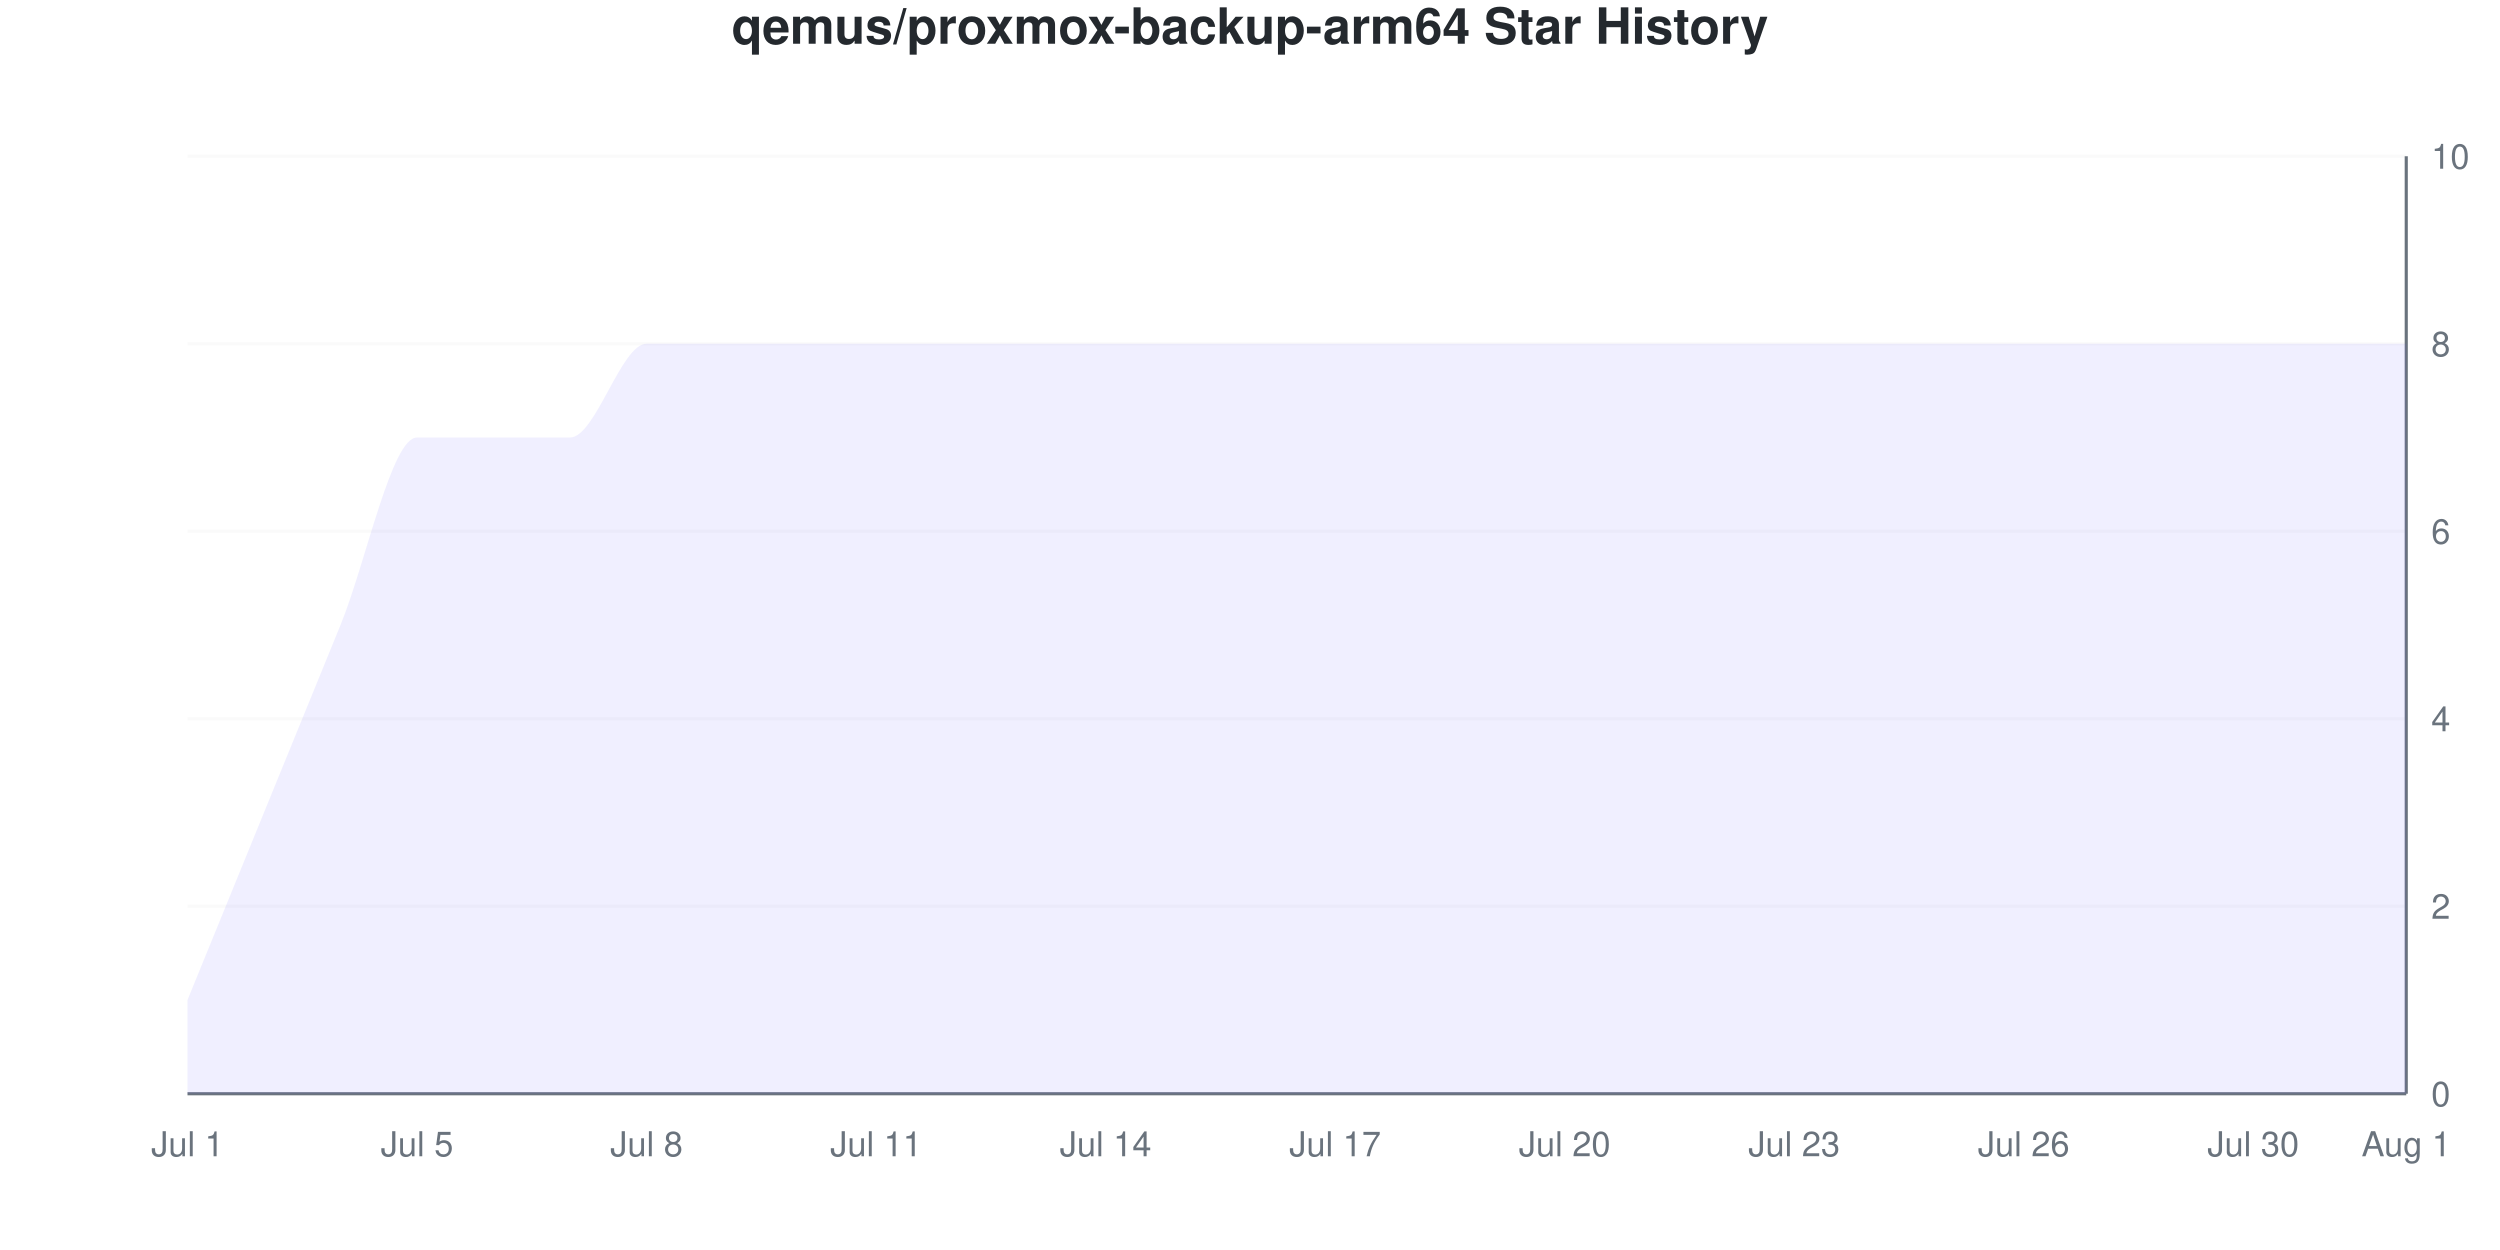
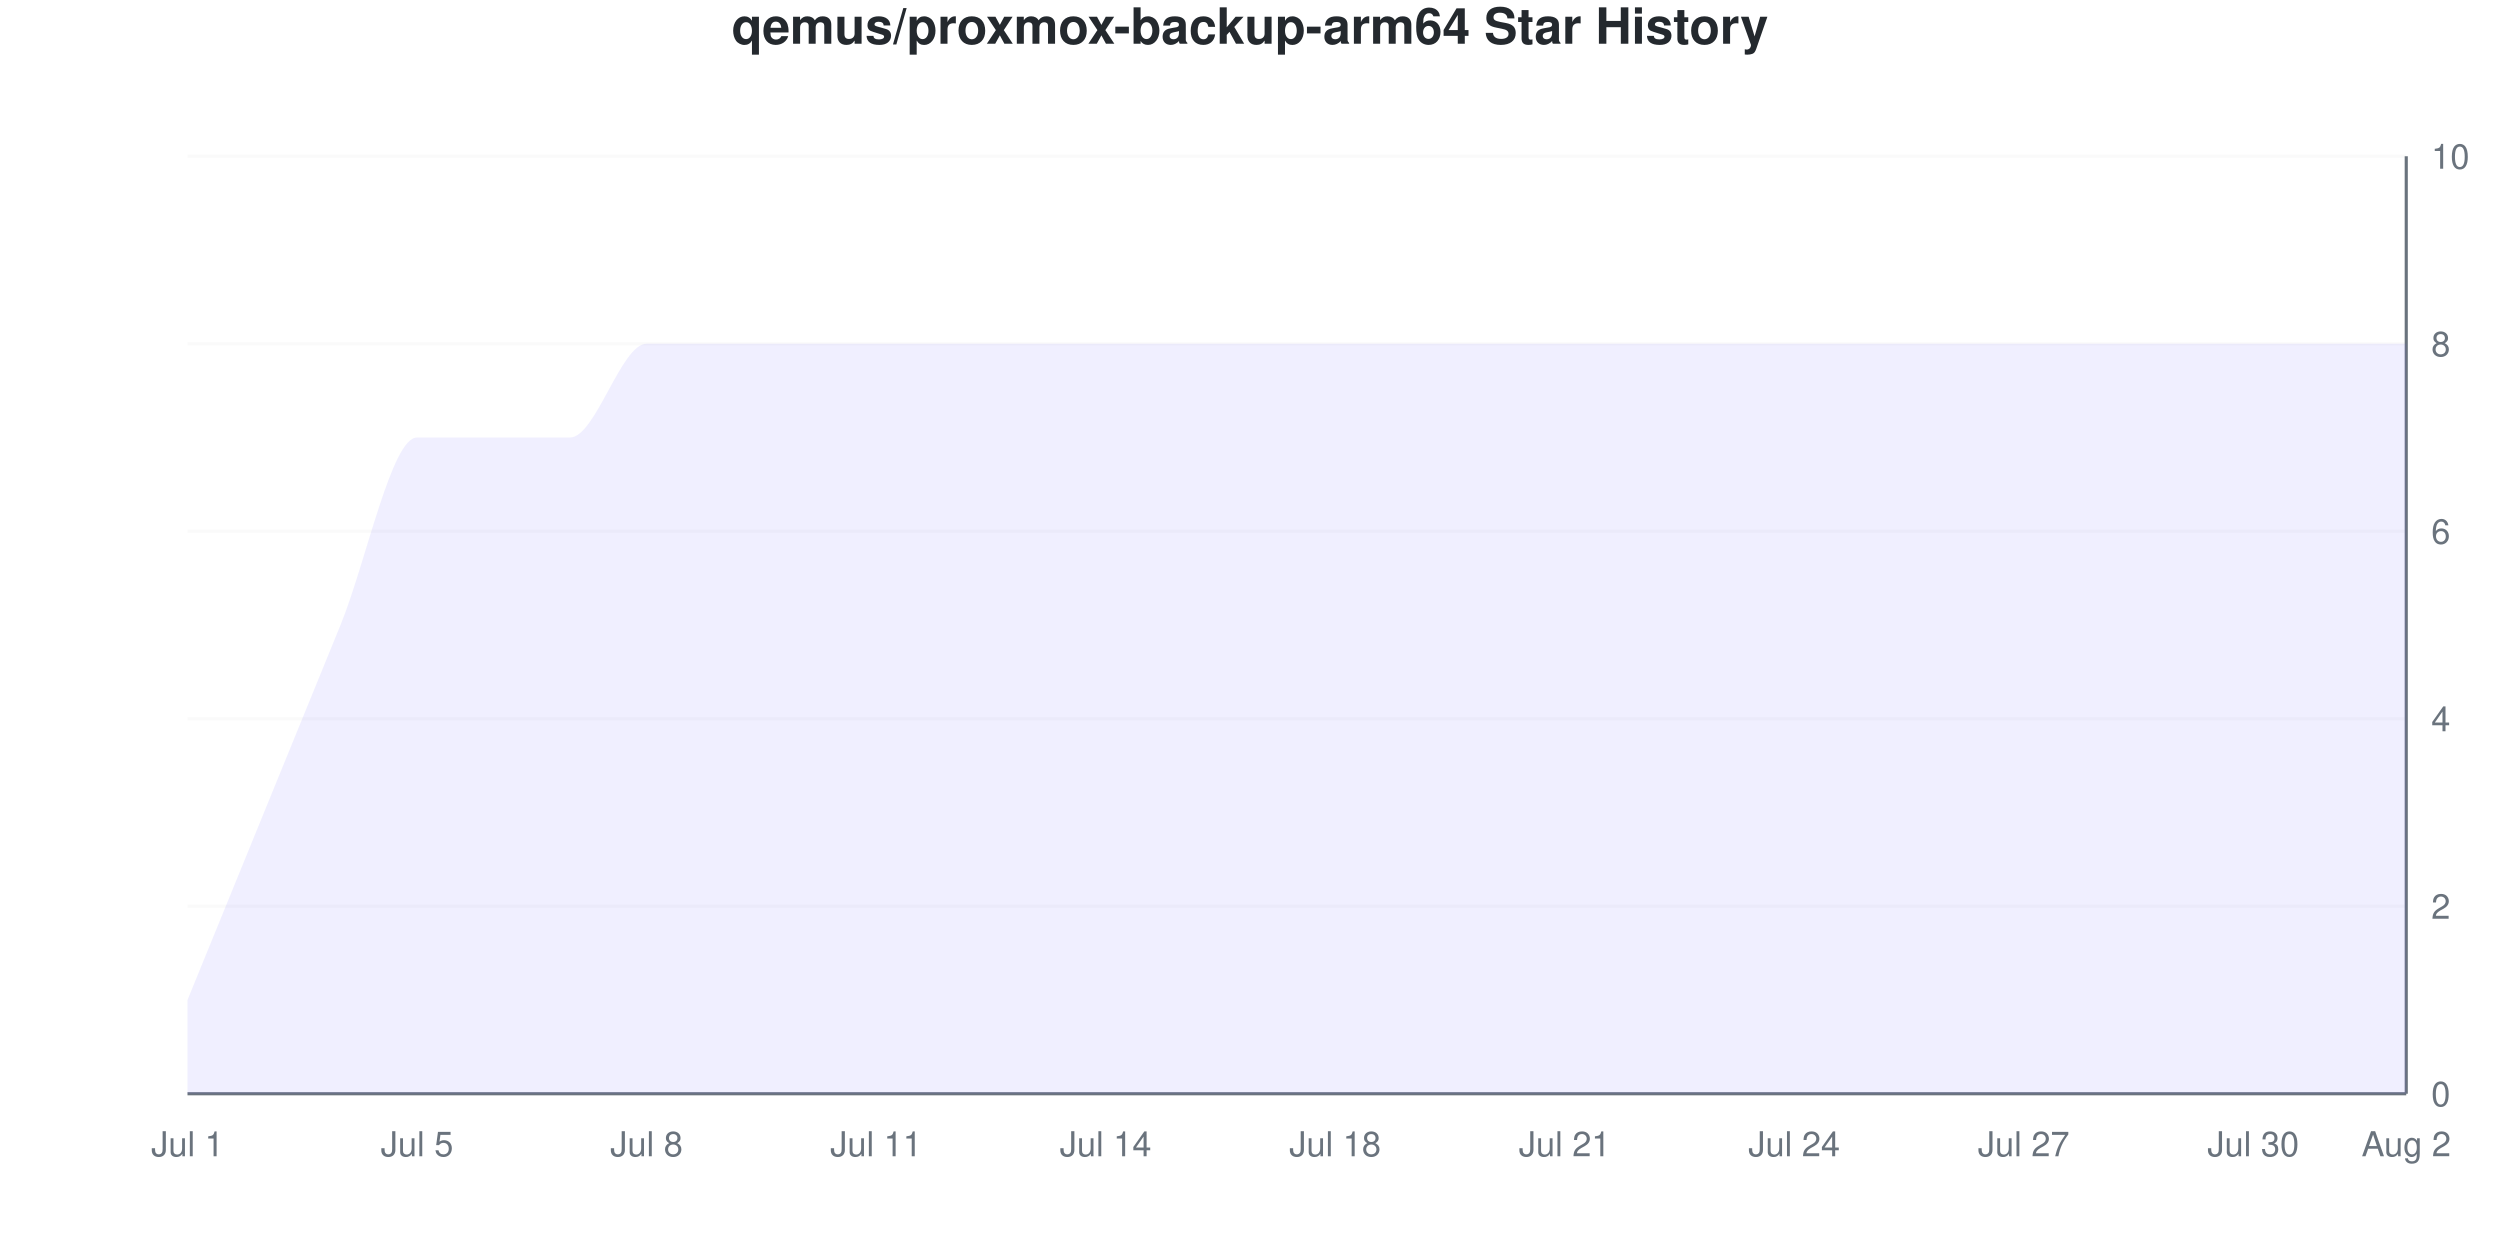
<svg xmlns="http://www.w3.org/2000/svg" viewBox="0 0 800 400" width="800" height="400">
  <style>
    @keyframes drawLine {
      to { stroke-dashoffset: 0; }
    }
    @keyframes fadeInPoint {
      from { opacity: 0; }
      to { opacity: 1; }
    }
    .data-line-0 {
      stroke-dasharray: 1313;
      stroke-dashoffset: 1313;
      animation: drawLine 2s ease-out forwards;
    }
    .data-point {
      opacity: 0;
      animation: fadeInPoint 0.5s ease-out forwards;
    }
    .chart-bg { fill: #fff; }
    .chart-text { fill: #24292e; }
    .chart-muted { fill: #6a737d; }
    .chart-grid { stroke: #eee; }
    .chart-axis { stroke: #6a737d; }
    @media (prefers-color-scheme: dark) {
      .chart-bg { fill: #0d1117; }
      .chart-text { fill: #e6edf3; }
      .chart-muted { fill: #8b949e; }
      .chart-grid { stroke: #21262d; }
      .chart-axis { stroke: #8b949e; }
    }
  </style>
  <rect width="800" height="400" class="chart-bg" />
  <text x="400" y="14" text-anchor="middle" class="chart-text" font-size="16" font-weight="bold" font-family="-apple-system, BlinkMacSystemFont, 'Segoe UI', Helvetica, Arial, sans-serif">qemus/proxmox-backup-arm64 Star History</text>
  <g class="grid">
    <line x1="60" y1="350" x2="770" y2="350" class="chart-grid" stroke-opacity="0.3" />
    <text x="778" y="354" text-anchor="start" class="chart-muted" font-size="11" font-family="-apple-system, BlinkMacSystemFont, 'Segoe UI', Helvetica, Arial, sans-serif">0</text>
    <line x1="60" y1="290" x2="770" y2="290" class="chart-grid" stroke-opacity="0.3" />
    <text x="778" y="294" text-anchor="start" class="chart-muted" font-size="11" font-family="-apple-system, BlinkMacSystemFont, 'Segoe UI', Helvetica, Arial, sans-serif">2</text>
    <line x1="60" y1="230" x2="770" y2="230" class="chart-grid" stroke-opacity="0.3" />
    <text x="778" y="234" text-anchor="start" class="chart-muted" font-size="11" font-family="-apple-system, BlinkMacSystemFont, 'Segoe UI', Helvetica, Arial, sans-serif">4</text>
    <line x1="60" y1="170" x2="770" y2="170" class="chart-grid" stroke-opacity="0.3" />
    <text x="778" y="174" text-anchor="start" class="chart-muted" font-size="11" font-family="-apple-system, BlinkMacSystemFont, 'Segoe UI', Helvetica, Arial, sans-serif">6</text>
    <line x1="60" y1="110" x2="770" y2="110" class="chart-grid" stroke-opacity="0.3" />
    <text x="778" y="114" text-anchor="start" class="chart-muted" font-size="11" font-family="-apple-system, BlinkMacSystemFont, 'Segoe UI', Helvetica, Arial, sans-serif">8</text>
    <line x1="60" y1="50" x2="770" y2="50" class="chart-grid" stroke-opacity="0.3" />
    <text x="778" y="54" text-anchor="start" class="chart-muted" font-size="11" font-family="-apple-system, BlinkMacSystemFont, 'Segoe UI', Helvetica, Arial, sans-serif">10</text>
  </g>
  <g class="milestones">
    
  </g>
  <g class="x-axis">
    <text x="60" y="370" text-anchor="middle" class="chart-muted" font-size="11" font-family="-apple-system, BlinkMacSystemFont, 'Segoe UI', Helvetica, Arial, sans-serif">Jul 1</text>
    <text x="133.448" y="370" text-anchor="middle" class="chart-muted" font-size="11" font-family="-apple-system, BlinkMacSystemFont, 'Segoe UI', Helvetica, Arial, sans-serif">Jul 5</text>
    <text x="206.897" y="370" text-anchor="middle" class="chart-muted" font-size="11" font-family="-apple-system, BlinkMacSystemFont, 'Segoe UI', Helvetica, Arial, sans-serif">Jul 8</text>
    <text x="280.345" y="370" text-anchor="middle" class="chart-muted" font-size="11" font-family="-apple-system, BlinkMacSystemFont, 'Segoe UI', Helvetica, Arial, sans-serif">Jul 11</text>
    <text x="353.793" y="370" text-anchor="middle" class="chart-muted" font-size="11" font-family="-apple-system, BlinkMacSystemFont, 'Segoe UI', Helvetica, Arial, sans-serif">Jul 14</text>
-     <text x="427.241" y="370" text-anchor="middle" class="chart-muted" font-size="11" font-family="-apple-system, BlinkMacSystemFont, 'Segoe UI', Helvetica, Arial, sans-serif">Jul 17</text>
-     <text x="500.69" y="370" text-anchor="middle" class="chart-muted" font-size="11" font-family="-apple-system, BlinkMacSystemFont, 'Segoe UI', Helvetica, Arial, sans-serif">Jul 20</text>
-     <text x="574.138" y="370" text-anchor="middle" class="chart-muted" font-size="11" font-family="-apple-system, BlinkMacSystemFont, 'Segoe UI', Helvetica, Arial, sans-serif">Jul 23</text>
-     <text x="647.586" y="370" text-anchor="middle" class="chart-muted" font-size="11" font-family="-apple-system, BlinkMacSystemFont, 'Segoe UI', Helvetica, Arial, sans-serif">Jul 26</text>
+     <text x="427.241" y="370" text-anchor="middle" class="chart-muted" font-size="11" font-family="-apple-system, BlinkMacSystemFont, 'Segoe UI', Helvetica, Arial, sans-serif">Jul 18</text>
+     <text x="500.69" y="370" text-anchor="middle" class="chart-muted" font-size="11" font-family="-apple-system, BlinkMacSystemFont, 'Segoe UI', Helvetica, Arial, sans-serif">Jul 21</text>
+     <text x="574.138" y="370" text-anchor="middle" class="chart-muted" font-size="11" font-family="-apple-system, BlinkMacSystemFont, 'Segoe UI', Helvetica, Arial, sans-serif">Jul 24</text>
+     <text x="647.586" y="370" text-anchor="middle" class="chart-muted" font-size="11" font-family="-apple-system, BlinkMacSystemFont, 'Segoe UI', Helvetica, Arial, sans-serif">Jul 27</text>
    <text x="721.034" y="370" text-anchor="middle" class="chart-muted" font-size="11" font-family="-apple-system, BlinkMacSystemFont, 'Segoe UI', Helvetica, Arial, sans-serif">Jul 30</text>
-     <text x="770" y="370" text-anchor="middle" class="chart-muted" font-size="11" font-family="-apple-system, BlinkMacSystemFont, 'Segoe UI', Helvetica, Arial, sans-serif">Aug 1</text>
+     <text x="770" y="370" text-anchor="middle" class="chart-muted" font-size="11" font-family="-apple-system, BlinkMacSystemFont, 'Segoe UI', Helvetica, Arial, sans-serif">Aug 2</text>
  </g>
  <line x1="770" y1="50" x2="770" y2="350" class="chart-axis" stroke-width="1" />
  <line x1="60" y1="350" x2="770" y2="350" class="chart-axis" stroke-width="1" />
  <path d="M60,350 L60,320 C68.161,300 76.322,280 84.483,260 C92.644,240 100.805,220 108.966,200 C117.126,180 125.287,140 133.448,140 C141.609,140 149.77,140 157.931,140 C166.092,140 174.253,140 182.414,140 C190.575,140 198.736,110 206.897,110 C215.057,110 223.218,110 231.379,110 C239.54,110 247.701,110 255.862,110 C264.023,110 272.184,110 280.345,110 C288.506,110 296.667,110 304.828,110 C312.989,110 321.149,110 329.31,110 C337.471,110 345.632,110 353.793,110 C361.954,110 370.115,110 378.276,110 C386.437,110 394.598,110 402.759,110 C410.92,110 419.08,110 427.241,110 C435.402,110 443.563,110 451.724,110 C459.885,110 468.046,110 476.207,110 C484.368,110 492.529,110 500.69,110 C508.851,110 517.011,110 525.172,110 C533.333,110 541.494,110 549.655,110 C557.816,110 565.977,110 574.138,110 C582.299,110 590.46,110 598.621,110 C606.782,110 614.943,110 623.103,110 C631.264,110 639.425,110 647.586,110 C655.747,110 663.908,110 672.069,110 C680.23,110 688.391,110 696.552,110 C704.713,110 712.874,110 721.034,110 C729.195,110 737.356,110 745.517,110 C753.678,110 761.839,110 770,110 L770,350 L60,350 Z" fill="#6b63ff" fill-opacity="0.1" />
  <path d="M60,350 L60,320 C68.161,300 76.322,280 84.483,260 C92.644,240 100.805,220 108.966,200 C117.126,180 125.287,140 133.448,140 C141.609,140 149.77,140 157.931,140 C166.092,140 174.253,140 182.414,140 C190.575,140 198.736,110 206.897,110 C215.057,110 223.218,110 231.379,110 C239.54,110 247.701,110 255.862,110 C264.023,110 272.184,110 280.345,110 C288.506,110 296.667,110 304.828,110 C312.989,110 321.149,110 329.31,110 C337.471,110 345.632,110 353.793,110 C361.954,110 370.115,110 378.276,110 C386.437,110 394.598,110 402.759,110 C410.92,110 419.08,110 427.241,110 C435.402,110 443.563,110 451.724,110 C459.885,110 468.046,110 476.207,110 C484.368,110 492.529,110 500.69,110 C508.851,110 517.011,110 525.172,110 C533.333,110 541.494,110 549.655,110 C557.816,110 565.977,110 574.138,110 C582.299,110 590.46,110 598.621,110 C606.782,110 614.943,110 623.103,110 C631.264,110 639.425,110 647.586,110 C655.747,110 663.908,110 672.069,110 C680.23,110 688.391,110 696.552,110 C704.713,110 712.874,110 721.034,110 C729.195,110 737.356,110 745.517,110 C753.678,110 761.839,110 770,110" fill="none" stroke="#6b63ff" stroke-width="2.5" class="data-line-0" />
  <g class="points">
    <circle cx="60" cy="320" r="4" fill="#6b63ff" class="data-point" style="animation-delay: 1.50s" />
    <circle cx="84.483" cy="260" r="4" fill="#6b63ff" class="data-point" style="animation-delay: 1.55s" />
    <circle cx="108.966" cy="200" r="4" fill="#6b63ff" class="data-point" style="animation-delay: 1.60s" />
    <circle cx="133.448" cy="140" r="4" fill="#6b63ff" class="data-point" style="animation-delay: 1.65s" />
    <circle cx="157.931" cy="140" r="4" fill="#6b63ff" class="data-point" style="animation-delay: 1.70s" />
    <circle cx="182.414" cy="140" r="4" fill="#6b63ff" class="data-point" style="animation-delay: 1.75s" />
    <circle cx="206.897" cy="110" r="4" fill="#6b63ff" class="data-point" style="animation-delay: 1.80s" />
    <circle cx="231.379" cy="110" r="4" fill="#6b63ff" class="data-point" style="animation-delay: 1.85s" />
    <circle cx="255.862" cy="110" r="4" fill="#6b63ff" class="data-point" style="animation-delay: 1.90s" />
    <circle cx="280.345" cy="110" r="4" fill="#6b63ff" class="data-point" style="animation-delay: 1.95s" />
    <circle cx="304.828" cy="110" r="4" fill="#6b63ff" class="data-point" style="animation-delay: 2.00s" />
    <circle cx="329.31" cy="110" r="4" fill="#6b63ff" class="data-point" style="animation-delay: 2.05s" />
    <circle cx="353.793" cy="110" r="4" fill="#6b63ff" class="data-point" style="animation-delay: 2.10s" />
    <circle cx="378.276" cy="110" r="4" fill="#6b63ff" class="data-point" style="animation-delay: 2.15s" />
    <circle cx="402.759" cy="110" r="4" fill="#6b63ff" class="data-point" style="animation-delay: 2.20s" />
    <circle cx="427.241" cy="110" r="4" fill="#6b63ff" class="data-point" style="animation-delay: 2.25s" />
    <circle cx="451.724" cy="110" r="4" fill="#6b63ff" class="data-point" style="animation-delay: 2.30s" />
    <circle cx="476.207" cy="110" r="4" fill="#6b63ff" class="data-point" style="animation-delay: 2.35s" />
    <circle cx="500.69" cy="110" r="4" fill="#6b63ff" class="data-point" style="animation-delay: 2.40s" />
    <circle cx="525.172" cy="110" r="4" fill="#6b63ff" class="data-point" style="animation-delay: 2.45s" />
    <circle cx="549.655" cy="110" r="4" fill="#6b63ff" class="data-point" style="animation-delay: 2.50s" />
    <circle cx="574.138" cy="110" r="4" fill="#6b63ff" class="data-point" style="animation-delay: 2.55s" />
    <circle cx="598.621" cy="110" r="4" fill="#6b63ff" class="data-point" style="animation-delay: 2.60s" />
    <circle cx="623.103" cy="110" r="4" fill="#6b63ff" class="data-point" style="animation-delay: 2.65s" />
    <circle cx="647.586" cy="110" r="4" fill="#6b63ff" class="data-point" style="animation-delay: 2.70s" />
    <circle cx="672.069" cy="110" r="4" fill="#6b63ff" class="data-point" style="animation-delay: 2.75s" />
    <circle cx="696.552" cy="110" r="4" fill="#6b63ff" class="data-point" style="animation-delay: 2.80s" />
    <circle cx="721.034" cy="110" r="4" fill="#6b63ff" class="data-point" style="animation-delay: 2.85s" />
    <circle cx="745.517" cy="110" r="4" fill="#6b63ff" class="data-point" style="animation-delay: 2.90s" />
    <circle cx="770" cy="110" r="4" fill="#6b63ff" class="data-point" style="animation-delay: 2.95s" />
  </g>
</svg>
